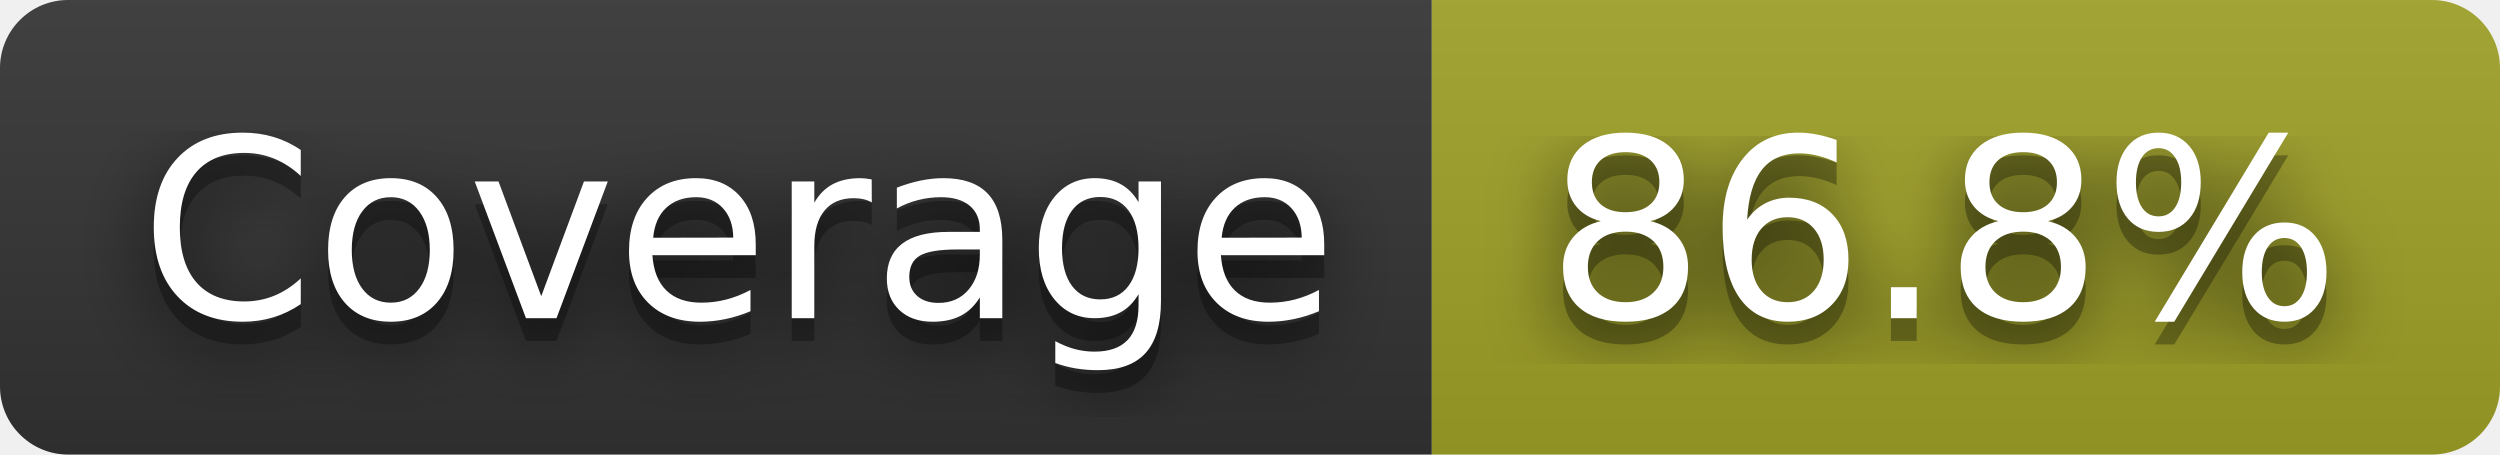
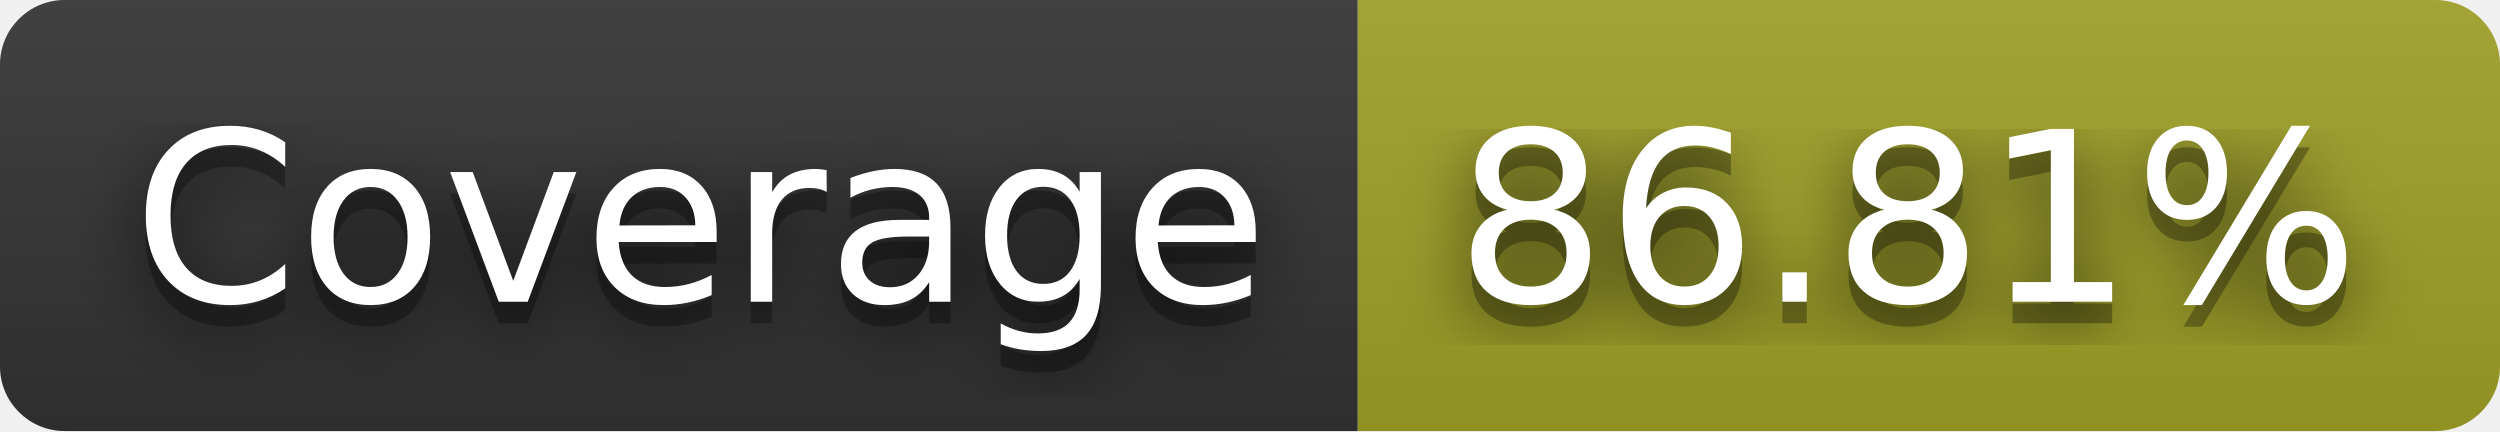
- <svg xmlns="http://www.w3.org/2000/svg" width="110" height="20" role="img" aria-label="Coverage: 86.8%">
+ <svg xmlns="http://www.w3.org/2000/svg" width="116" height="20" role="img" aria-label="Coverage: 86.81%">
  <filter id="blur">
    <feGaussianBlur in="SourceGraphic" stdDeviation="16" />
  </filter>
  <linearGradient id="s" x2="0" y2="100%">
    <stop offset="0" stop-color="#bbb" stop-opacity=".1" />
    <stop offset="1" stop-opacity=".1" />
  </linearGradient>
  <clipPath id="r">
-     <rect width="110" height="20" rx="3" fill="#fff" />
+     <rect width="116" height="20" rx="3" fill="#fff" />
  </clipPath>
  <g clip-path="url(#r)">
    <rect width="63" height="20" fill="#333" />
-     <rect x="63" width="47" height="20" fill="#a0a127" />
-     <rect width="110" height="20" fill="url(#s)" />
+     <rect x="63" width="53" height="20" fill="#a0a127" />
+     <rect width="116" height="20" fill="url(#s)" />
  </g>
  <g fill="#fff" text-anchor="middle" font-family="Verdana,Geneva,DejaVu Sans,sans-serif" text-rendering="geometricPrecision" font-size="110">
    <text aria-hidden="true" x="325" y="150" fill="#010101" fill-opacity=".80" filter="url(#blur)" transform="scale(.1)" textLength="530">Coverage</text>
    <text aria-hidden="true" x="325" y="150" fill="#010101" fill-opacity=".3" transform="scale(.1)" textLength="530">Coverage</text>
    <text x="325" y="140" transform="scale(.1)" fill="#fff" textLength="530">Coverage</text>
-     <text aria-hidden="true" x="855" y="150" fill="#010101" fill-opacity=".80" filter="url(#blur)" transform="scale(.1)" textLength="370">86.8%</text>
-     <text aria-hidden="true" x="855" y="150" fill="#010101" fill-opacity=".3" transform="scale(.1)" textLength="370">86.8%</text>
-     <text x="855" y="140" transform="scale(.1)" fill="#fff" textLength="370">86.8%</text>
+     <text aria-hidden="true" x="885" y="150" fill="#010101" fill-opacity=".80" filter="url(#blur)" transform="scale(.1)" textLength="430">86.81%</text>
+     <text aria-hidden="true" x="885" y="150" fill="#010101" fill-opacity=".3" transform="scale(.1)" textLength="430">86.81%</text>
+     <text x="885" y="140" transform="scale(.1)" fill="#fff" textLength="430">86.81%</text>
  </g>
</svg>
